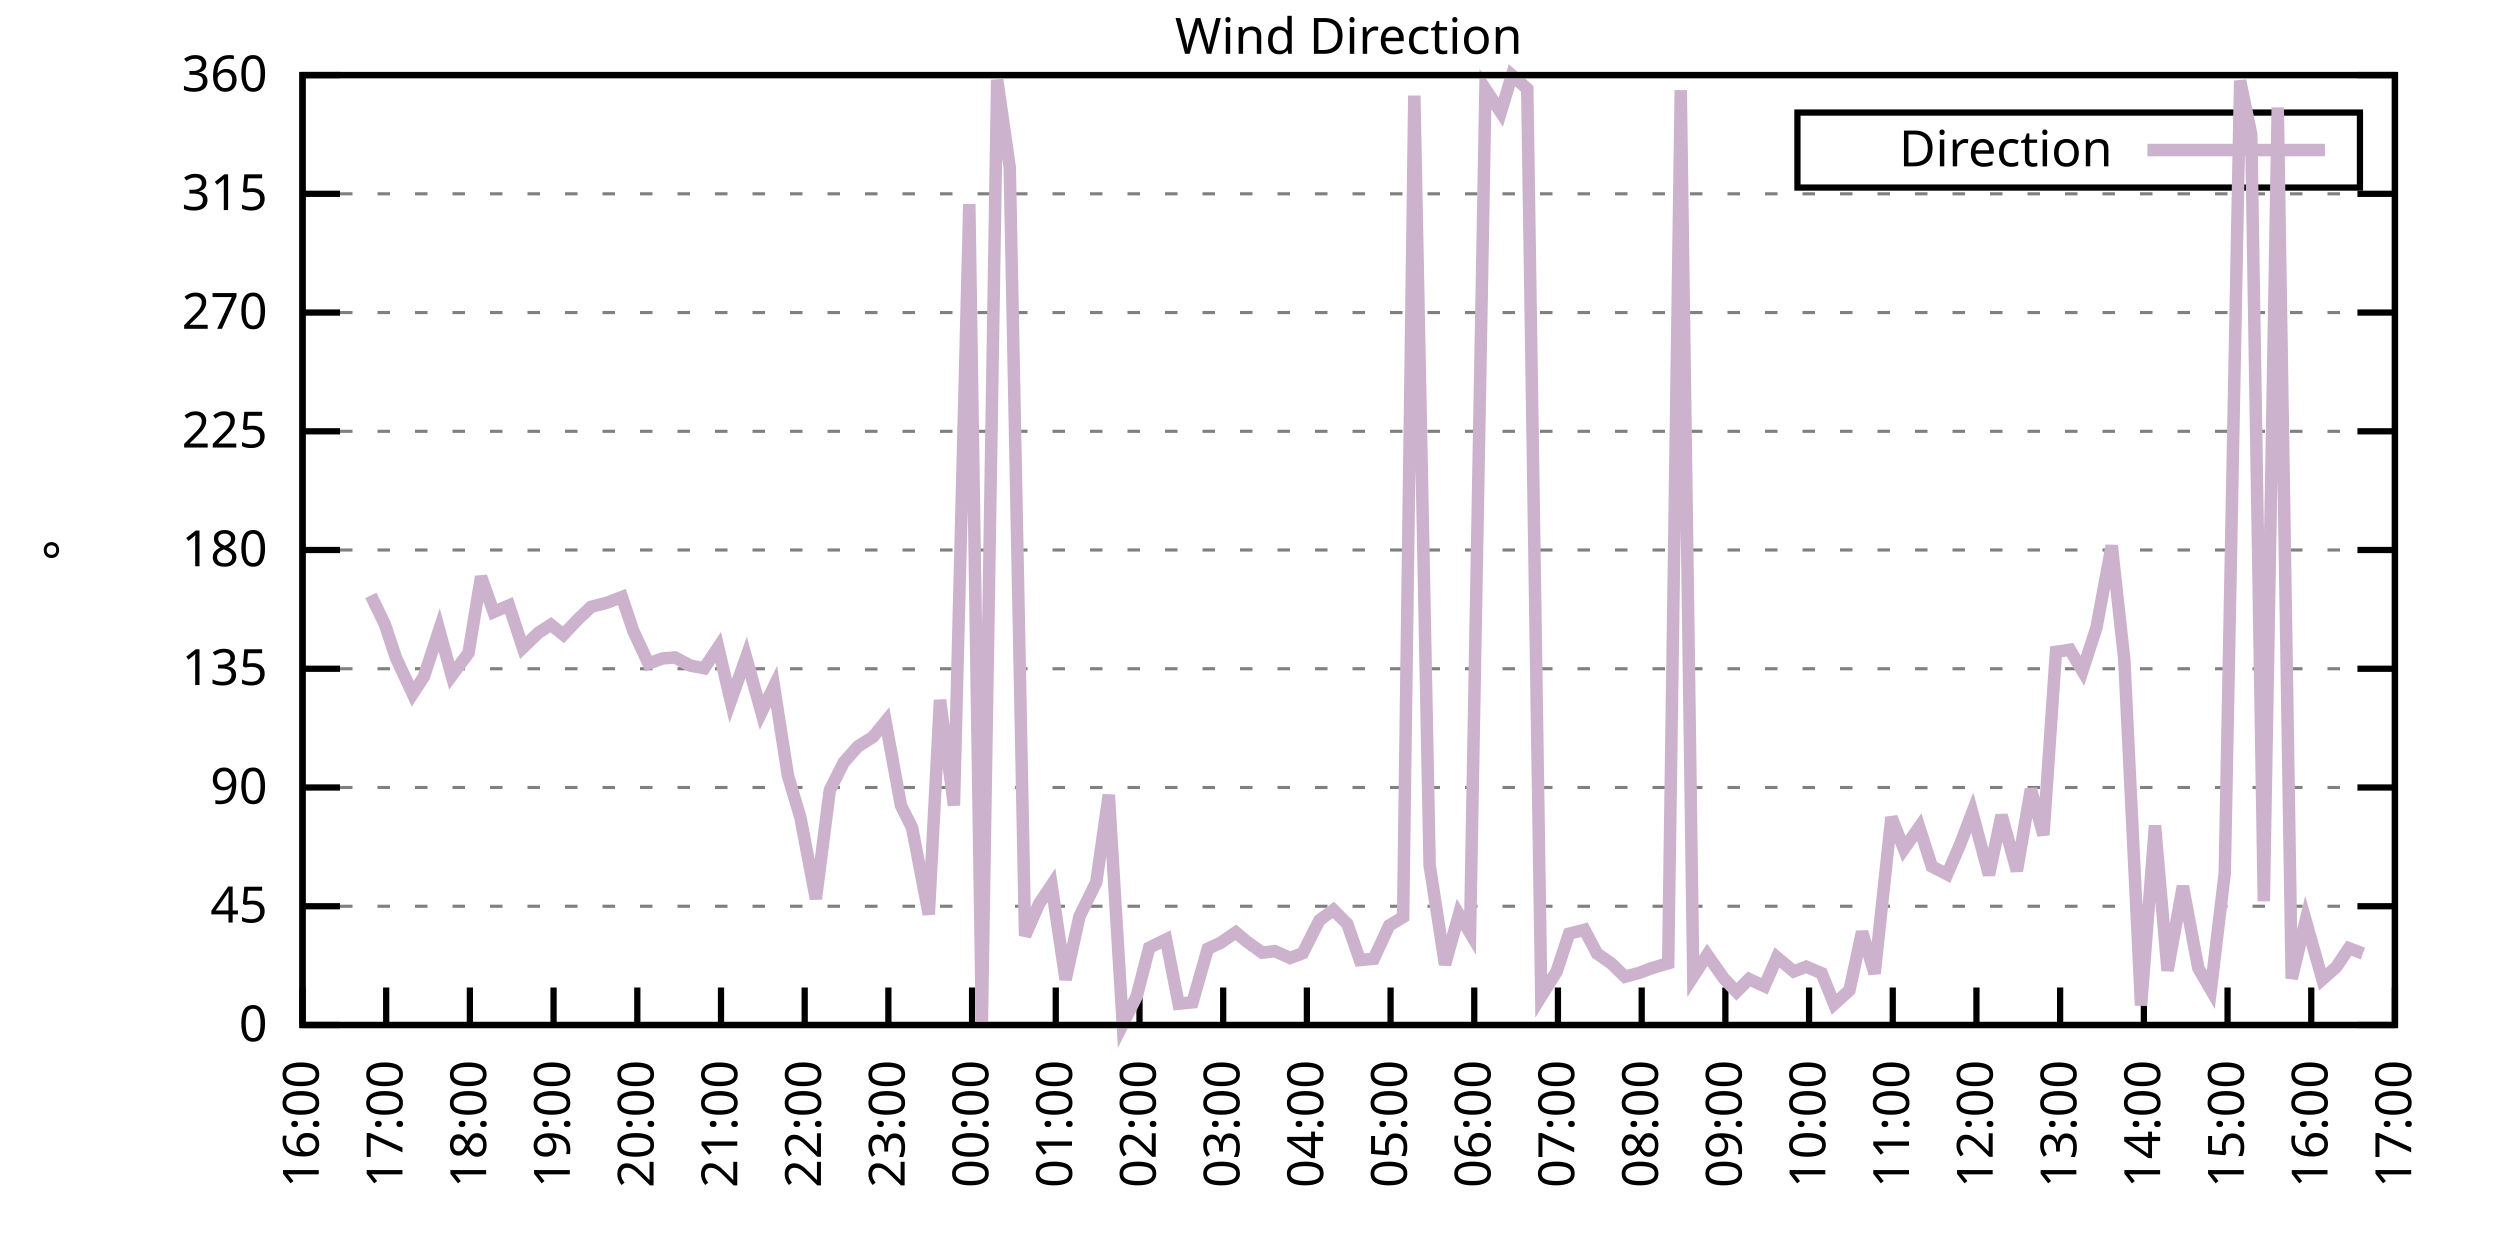
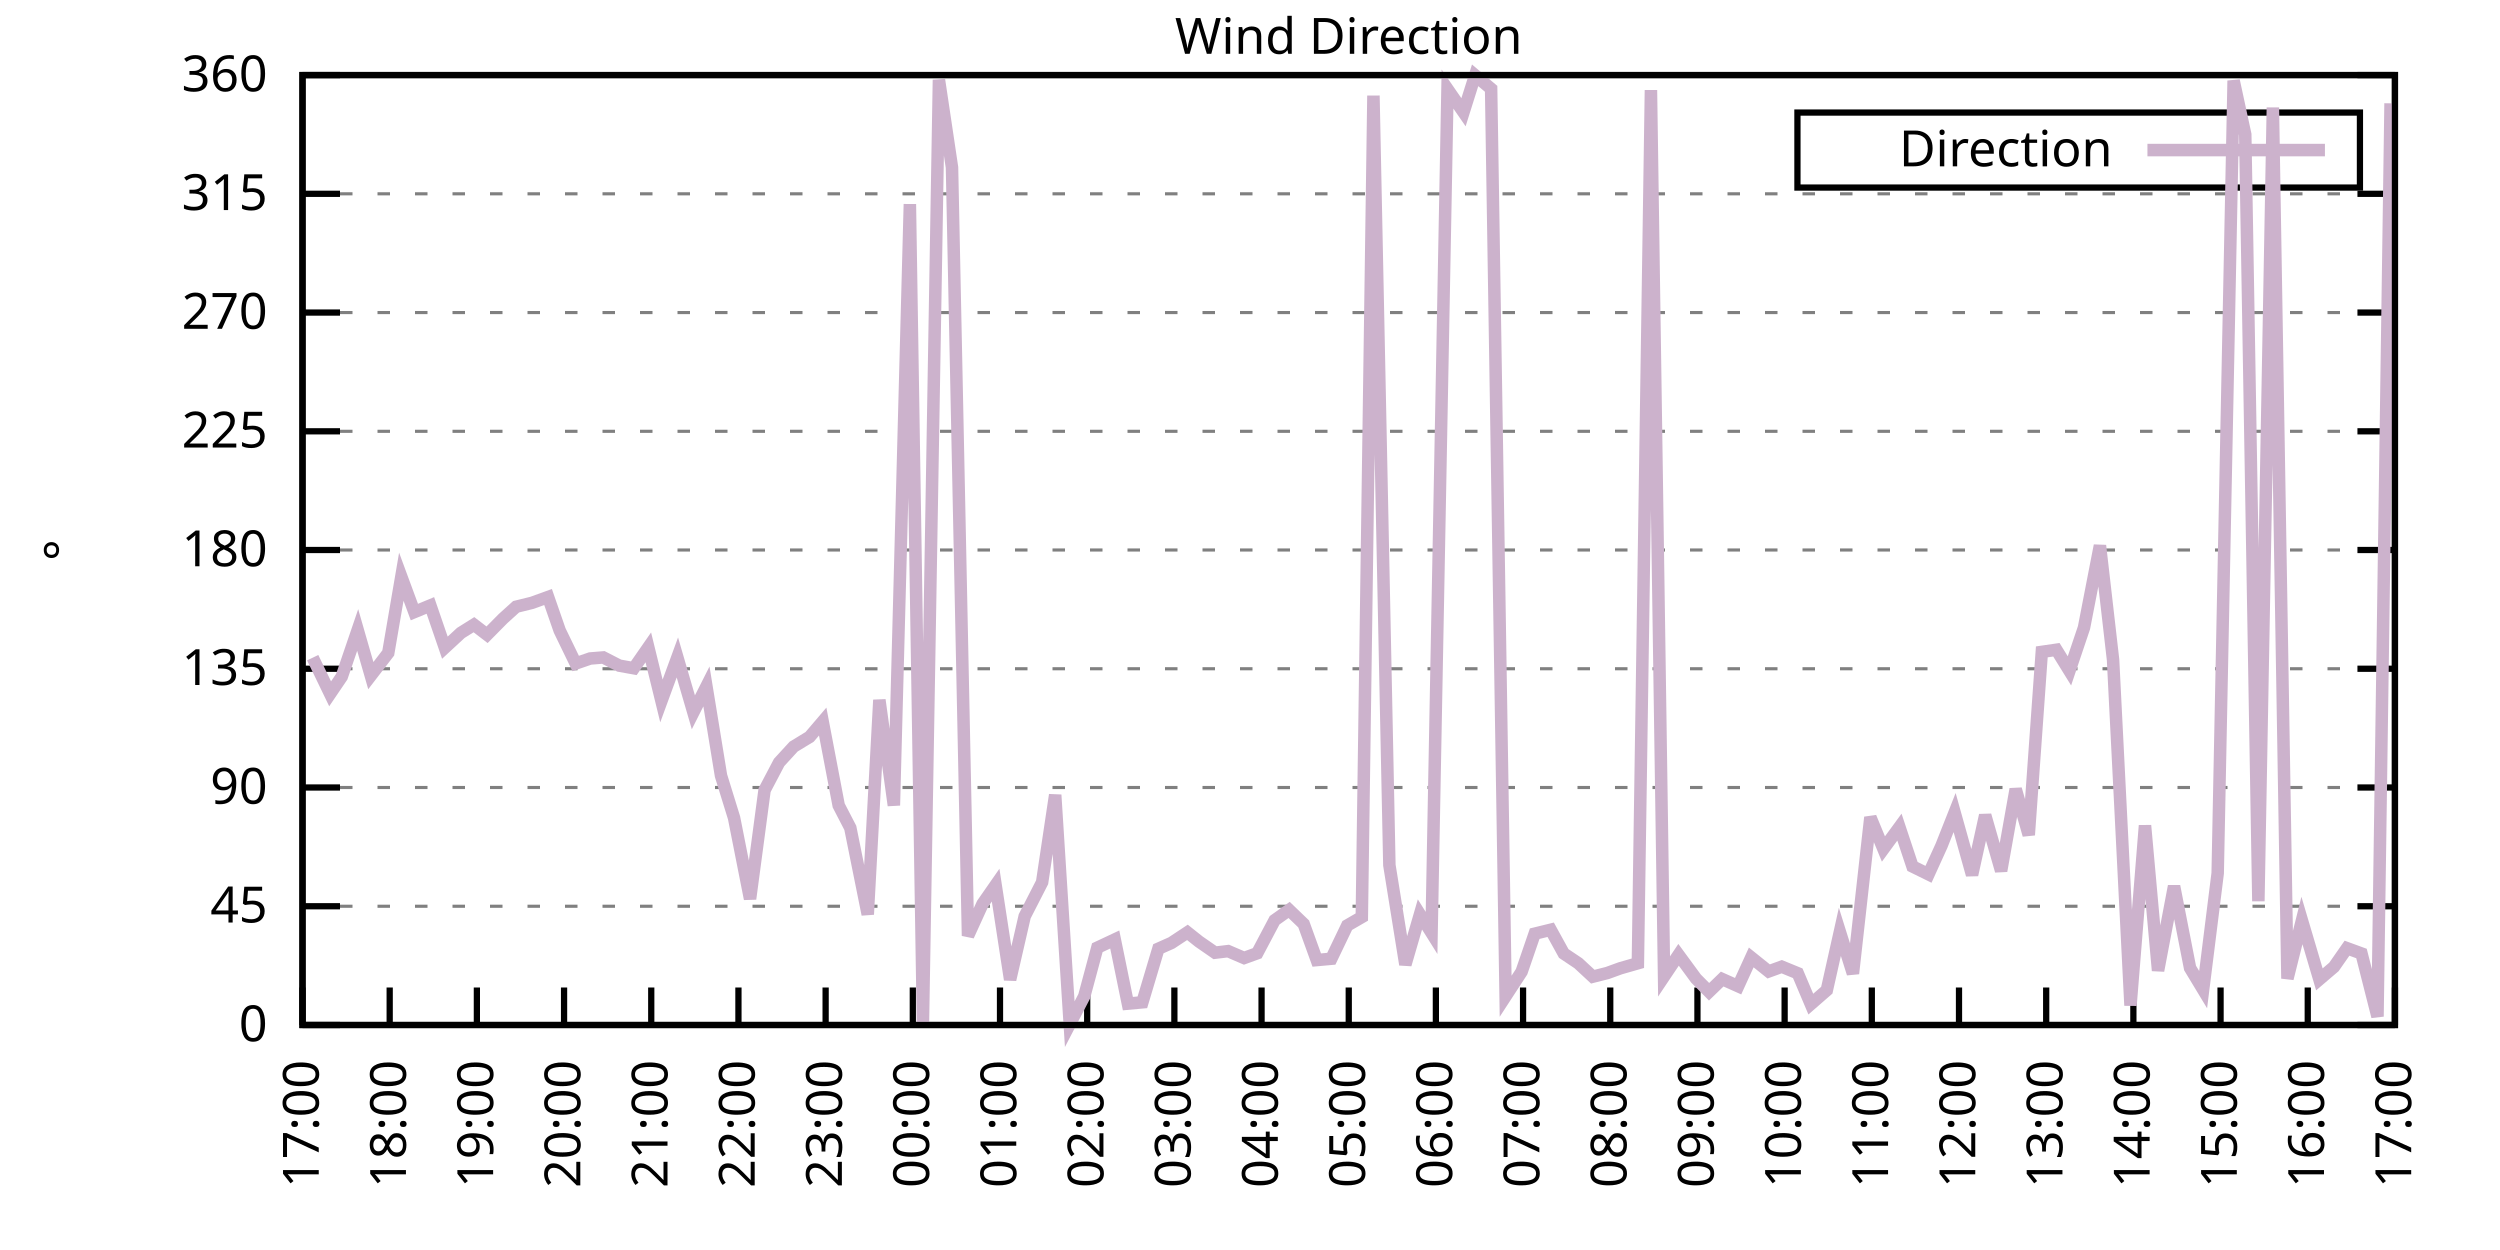
<svg xmlns="http://www.w3.org/2000/svg" xmlns:xlink="http://www.w3.org/1999/xlink" width="400" height="200" viewBox="0 0 400 200">
  <g id="gnuplot_canvas">
    <rect x="0" y="0" width="400" height="200" fill="none" />
    <defs>
      <circle id="gpDot" r="0.5" stroke-width="0.5" stroke="currentColor" />
      <path id="gpPt0" stroke-width="0.333" stroke="currentColor" d="M-1,0 h2 M0,-1 v2" />
      <path id="gpPt1" stroke-width="0.333" stroke="currentColor" d="M-1,-1 L1,1 M1,-1 L-1,1" />
      <path id="gpPt2" stroke-width="0.333" stroke="currentColor" d="M-1,0 L1,0 M0,-1 L0,1 M-1,-1 L1,1 M-1,1 L1,-1" />
      <rect id="gpPt3" stroke-width="0.333" stroke="currentColor" x="-1" y="-1" width="2" height="2" />
      <rect id="gpPt4" stroke-width="0.333" stroke="currentColor" fill="currentColor" x="-1" y="-1" width="2" height="2" />
      <circle id="gpPt5" stroke-width="0.333" stroke="currentColor" cx="0" cy="0" r="1" />
      <use xlink:href="#gpPt5" id="gpPt6" fill="currentColor" stroke="none" />
      <path id="gpPt7" stroke-width="0.333" stroke="currentColor" d="M0,-1.33 L-1.33,0.67 L1.33,0.67 z" />
      <use xlink:href="#gpPt7" id="gpPt8" fill="currentColor" stroke="none" />
      <use xlink:href="#gpPt7" id="gpPt9" stroke="currentColor" transform="rotate(180)" />
      <use xlink:href="#gpPt9" id="gpPt10" fill="currentColor" stroke="none" />
      <use xlink:href="#gpPt3" id="gpPt11" stroke="currentColor" transform="rotate(45)" />
      <use xlink:href="#gpPt11" id="gpPt12" fill="currentColor" stroke="none" />
      <path id="gpPt13" stroke-width="0.333" stroke="currentColor" d="M0,1.330 L1.265,0.411 L0.782,-1.067 L-0.782,-1.076 L-1.265,0.411 z" />
      <use xlink:href="#gpPt13" id="gpPt14" fill="currentColor" stroke="none" />
      <filter id="textbox" filterUnits="objectBoundingBox" x="0" y="0" height="1" width="1">
        <feFlood flood-color="white" flood-opacity="1" result="bgnd" />
        <feComposite in="SourceGraphic" in2="bgnd" operator="atop" />
      </filter>
      <filter id="greybox" filterUnits="objectBoundingBox" x="0" y="0" height="1" width="1">
        <feFlood flood-color="lightgrey" flood-opacity="1" result="grey" />
        <feComposite in="SourceGraphic" in2="grey" operator="atop" />
      </filter>
    </defs>
    <g fill="none" color="white" stroke="currentColor" stroke-width="1.00" stroke-linecap="butt" stroke-linejoin="miter">
</g>
    <g fill="none" color="black" stroke="currentColor" stroke-width="1.00" stroke-linecap="butt" stroke-linejoin="miter">
      <g stroke="none" shape-rendering="crispEdges">
        <polygon fill="rgb(255, 255, 255)" points="48.40,164.00 383.18,164.00 383.18,12.02 48.40,12.02 " />
      </g>
    </g>
    <g fill="none" color="black" stroke="currentColor" stroke-width="1.00" stroke-linecap="butt" stroke-linejoin="miter">
</g>
    <g fill="none" color="black" stroke="black" stroke-width="0.50" stroke-linecap="butt" stroke-linejoin="miter">
</g>
    <g fill="none" color="gray" stroke="currentColor" stroke-width="0.50" stroke-linecap="butt" stroke-linejoin="miter">
      <path stroke="gray" stroke-dasharray="2,4" class="gridline" d="M48.40,164.00 L383.19,164.00  " />
    </g>
    <g fill="none" color="gray" stroke="gray" stroke-width="1.00" stroke-linecap="butt" stroke-linejoin="miter">
</g>
    <g fill="none" color="black" stroke="currentColor" stroke-width="1.00" stroke-linecap="butt" stroke-linejoin="miter">
      <path stroke="black" d="M48.40,164.00 L54.40,164.00 M383.19,164.00 L377.19,164.00  " />
      <g transform="translate(42.80,166.60)" stroke="none" fill="black" font-family="Sans" font-size="8.00" text-anchor="end">
        <text>
          <tspan font-family="Sans"> 0</tspan>
        </text>
      </g>
    </g>
    <g fill="none" color="black" stroke="currentColor" stroke-width="1.00" stroke-linecap="butt" stroke-linejoin="miter">
</g>
    <g fill="none" color="black" stroke="black" stroke-width="0.50" stroke-linecap="butt" stroke-linejoin="miter">
</g>
    <g fill="none" color="gray" stroke="currentColor" stroke-width="0.50" stroke-linecap="butt" stroke-linejoin="miter">
      <path stroke="gray" stroke-dasharray="2,4" class="gridline" d="M48.40,145.00 L383.19,145.00  " />
    </g>
    <g fill="none" color="gray" stroke="gray" stroke-width="1.00" stroke-linecap="butt" stroke-linejoin="miter">
</g>
    <g fill="none" color="black" stroke="currentColor" stroke-width="1.00" stroke-linecap="butt" stroke-linejoin="miter">
      <path stroke="black" d="M48.40,145.00 L54.40,145.00 M383.19,145.00 L377.19,145.00  " />
      <g transform="translate(42.80,147.60)" stroke="none" fill="black" font-family="Sans" font-size="8.00" text-anchor="end">
        <text>
          <tspan font-family="Sans"> 45</tspan>
        </text>
      </g>
    </g>
    <g fill="none" color="black" stroke="currentColor" stroke-width="1.00" stroke-linecap="butt" stroke-linejoin="miter">
</g>
    <g fill="none" color="black" stroke="black" stroke-width="0.50" stroke-linecap="butt" stroke-linejoin="miter">
</g>
    <g fill="none" color="gray" stroke="currentColor" stroke-width="0.50" stroke-linecap="butt" stroke-linejoin="miter">
      <path stroke="gray" stroke-dasharray="2,4" class="gridline" d="M48.40,126.00 L383.19,126.00  " />
    </g>
    <g fill="none" color="gray" stroke="gray" stroke-width="1.00" stroke-linecap="butt" stroke-linejoin="miter">
</g>
    <g fill="none" color="black" stroke="currentColor" stroke-width="1.00" stroke-linecap="butt" stroke-linejoin="miter">
      <path stroke="black" d="M48.40,126.00 L54.40,126.00 M383.19,126.00 L377.19,126.00  " />
      <g transform="translate(42.80,128.60)" stroke="none" fill="black" font-family="Sans" font-size="8.00" text-anchor="end">
        <text>
          <tspan font-family="Sans"> 90</tspan>
        </text>
      </g>
    </g>
    <g fill="none" color="black" stroke="currentColor" stroke-width="1.00" stroke-linecap="butt" stroke-linejoin="miter">
</g>
    <g fill="none" color="black" stroke="black" stroke-width="0.50" stroke-linecap="butt" stroke-linejoin="miter">
</g>
    <g fill="none" color="gray" stroke="currentColor" stroke-width="0.50" stroke-linecap="butt" stroke-linejoin="miter">
      <path stroke="gray" stroke-dasharray="2,4" class="gridline" d="M48.40,107.00 L383.19,107.00  " />
    </g>
    <g fill="none" color="gray" stroke="gray" stroke-width="1.00" stroke-linecap="butt" stroke-linejoin="miter">
</g>
    <g fill="none" color="black" stroke="currentColor" stroke-width="1.00" stroke-linecap="butt" stroke-linejoin="miter">
      <path stroke="black" d="M48.40,107.00 L54.40,107.00 M383.19,107.00 L377.19,107.00  " />
      <g transform="translate(42.80,109.60)" stroke="none" fill="black" font-family="Sans" font-size="8.00" text-anchor="end">
        <text>
          <tspan font-family="Sans"> 135</tspan>
        </text>
      </g>
    </g>
    <g fill="none" color="black" stroke="currentColor" stroke-width="1.00" stroke-linecap="butt" stroke-linejoin="miter">
</g>
    <g fill="none" color="black" stroke="black" stroke-width="0.50" stroke-linecap="butt" stroke-linejoin="miter">
</g>
    <g fill="none" color="gray" stroke="currentColor" stroke-width="0.50" stroke-linecap="butt" stroke-linejoin="miter">
      <path stroke="gray" stroke-dasharray="2,4" class="gridline" d="M48.40,88.00 L383.19,88.00  " />
    </g>
    <g fill="none" color="gray" stroke="gray" stroke-width="1.00" stroke-linecap="butt" stroke-linejoin="miter">
</g>
    <g fill="none" color="black" stroke="currentColor" stroke-width="1.00" stroke-linecap="butt" stroke-linejoin="miter">
      <path stroke="black" d="M48.40,88.00 L54.40,88.00 M383.19,88.00 L377.19,88.00  " />
      <g transform="translate(42.80,90.60)" stroke="none" fill="black" font-family="Sans" font-size="8.00" text-anchor="end">
        <text>
          <tspan font-family="Sans"> 180</tspan>
        </text>
      </g>
    </g>
    <g fill="none" color="black" stroke="currentColor" stroke-width="1.00" stroke-linecap="butt" stroke-linejoin="miter">
</g>
    <g fill="none" color="black" stroke="black" stroke-width="0.50" stroke-linecap="butt" stroke-linejoin="miter">
</g>
    <g fill="none" color="gray" stroke="currentColor" stroke-width="0.50" stroke-linecap="butt" stroke-linejoin="miter">
      <path stroke="gray" stroke-dasharray="2,4" class="gridline" d="M48.40,69.01 L383.19,69.01  " />
    </g>
    <g fill="none" color="gray" stroke="gray" stroke-width="1.00" stroke-linecap="butt" stroke-linejoin="miter">
</g>
    <g fill="none" color="black" stroke="currentColor" stroke-width="1.00" stroke-linecap="butt" stroke-linejoin="miter">
      <path stroke="black" d="M48.40,69.01 L54.40,69.01 M383.19,69.01 L377.19,69.01  " />
      <g transform="translate(42.80,71.61)" stroke="none" fill="black" font-family="Sans" font-size="8.00" text-anchor="end">
        <text>
          <tspan font-family="Sans"> 225</tspan>
        </text>
      </g>
    </g>
    <g fill="none" color="black" stroke="currentColor" stroke-width="1.00" stroke-linecap="butt" stroke-linejoin="miter">
</g>
    <g fill="none" color="black" stroke="black" stroke-width="0.50" stroke-linecap="butt" stroke-linejoin="miter">
</g>
    <g fill="none" color="gray" stroke="currentColor" stroke-width="0.50" stroke-linecap="butt" stroke-linejoin="miter">
      <path stroke="gray" stroke-dasharray="2,4" class="gridline" d="M48.40,50.01 L383.19,50.01  " />
    </g>
    <g fill="none" color="gray" stroke="gray" stroke-width="1.00" stroke-linecap="butt" stroke-linejoin="miter">
</g>
    <g fill="none" color="black" stroke="currentColor" stroke-width="1.00" stroke-linecap="butt" stroke-linejoin="miter">
      <path stroke="black" d="M48.40,50.01 L54.40,50.01 M383.19,50.01 L377.19,50.01  " />
      <g transform="translate(42.80,52.61)" stroke="none" fill="black" font-family="Sans" font-size="8.00" text-anchor="end">
        <text>
          <tspan font-family="Sans"> 270</tspan>
        </text>
      </g>
    </g>
    <g fill="none" color="black" stroke="currentColor" stroke-width="1.00" stroke-linecap="butt" stroke-linejoin="miter">
</g>
    <g fill="none" color="black" stroke="black" stroke-width="0.50" stroke-linecap="butt" stroke-linejoin="miter">
</g>
    <g fill="none" color="gray" stroke="currentColor" stroke-width="0.50" stroke-linecap="butt" stroke-linejoin="miter">
      <path stroke="gray" stroke-dasharray="2,4" class="gridline" d="M48.40,31.01 L383.19,31.01  " />
    </g>
    <g fill="none" color="gray" stroke="gray" stroke-width="1.00" stroke-linecap="butt" stroke-linejoin="miter">
</g>
    <g fill="none" color="black" stroke="currentColor" stroke-width="1.00" stroke-linecap="butt" stroke-linejoin="miter">
      <path stroke="black" d="M48.40,31.01 L54.40,31.01 M383.19,31.01 L377.19,31.01  " />
      <g transform="translate(42.80,33.61)" stroke="none" fill="black" font-family="Sans" font-size="8.00" text-anchor="end">
        <text>
          <tspan font-family="Sans"> 315</tspan>
        </text>
      </g>
    </g>
    <g fill="none" color="black" stroke="currentColor" stroke-width="1.00" stroke-linecap="butt" stroke-linejoin="miter">
</g>
    <g fill="none" color="black" stroke="black" stroke-width="0.50" stroke-linecap="butt" stroke-linejoin="miter">
</g>
    <g fill="none" color="gray" stroke="currentColor" stroke-width="0.50" stroke-linecap="butt" stroke-linejoin="miter">
      <path stroke="gray" stroke-dasharray="2,4" class="gridline" d="M48.40,12.01 L383.19,12.01  " />
    </g>
    <g fill="none" color="gray" stroke="gray" stroke-width="1.00" stroke-linecap="butt" stroke-linejoin="miter">
</g>
    <g fill="none" color="black" stroke="currentColor" stroke-width="1.00" stroke-linecap="butt" stroke-linejoin="miter">
      <path stroke="black" d="M48.40,12.01 L54.40,12.01 M383.19,12.01 L377.19,12.01  " />
      <g transform="translate(42.80,14.61)" stroke="none" fill="black" font-family="Sans" font-size="8.00" text-anchor="end">
        <text>
          <tspan font-family="Sans"> 360</tspan>
        </text>
      </g>
    </g>
    <g fill="none" color="black" stroke="currentColor" stroke-width="1.00" stroke-linecap="butt" stroke-linejoin="miter">
      <path stroke="black" d="M48.40,164.00 L48.40,158.00  " />
      <g transform="translate(51.00,169.60) rotate(270.00)" stroke="none" fill="black" font-family="Sans" font-size="8.00" text-anchor="end">
        <text>
-           <tspan font-family="Sans">16:00</tspan>
-         </text>
-       </g>
-     </g>
-     <g fill="none" color="black" stroke="currentColor" stroke-width="1.00" stroke-linecap="butt" stroke-linejoin="miter">
-       <path stroke="black" d="M61.79,164.00 L61.79,158.00  " />
-       <g transform="translate(64.39,169.60) rotate(270.00)" stroke="none" fill="black" font-family="Sans" font-size="8.00" text-anchor="end">
-         <text>
          <tspan font-family="Sans">17:00</tspan>
        </text>
      </g>
    </g>
    <g fill="none" color="black" stroke="currentColor" stroke-width="1.00" stroke-linecap="butt" stroke-linejoin="miter">
-       <path stroke="black" d="M75.18,164.00 L75.18,158.00  " />
-       <g transform="translate(77.78,169.60) rotate(270.00)" stroke="none" fill="black" font-family="Sans" font-size="8.00" text-anchor="end">
+       <path stroke="black" d="M62.35,164.00 L62.35,158.00  " />
+       <g transform="translate(64.95,169.60) rotate(270.00)" stroke="none" fill="black" font-family="Sans" font-size="8.00" text-anchor="end">
        <text>
          <tspan font-family="Sans">18:00</tspan>
        </text>
      </g>
    </g>
    <g fill="none" color="black" stroke="currentColor" stroke-width="1.00" stroke-linecap="butt" stroke-linejoin="miter">
-       <path stroke="black" d="M88.57,164.00 L88.57,158.00  " />
-       <g transform="translate(91.17,169.60) rotate(270.00)" stroke="none" fill="black" font-family="Sans" font-size="8.00" text-anchor="end">
+       <path stroke="black" d="M76.30,164.00 L76.30,158.00  " />
+       <g transform="translate(78.90,169.60) rotate(270.00)" stroke="none" fill="black" font-family="Sans" font-size="8.00" text-anchor="end">
        <text>
          <tspan font-family="Sans">19:00</tspan>
        </text>
      </g>
    </g>
    <g fill="none" color="black" stroke="currentColor" stroke-width="1.00" stroke-linecap="butt" stroke-linejoin="miter">
-       <path stroke="black" d="M101.97,164.00 L101.97,158.00  " />
-       <g transform="translate(104.57,169.60) rotate(270.00)" stroke="none" fill="black" font-family="Sans" font-size="8.00" text-anchor="end">
+       <path stroke="black" d="M90.25,164.00 L90.25,158.00  " />
+       <g transform="translate(92.85,169.60) rotate(270.00)" stroke="none" fill="black" font-family="Sans" font-size="8.00" text-anchor="end">
        <text>
          <tspan font-family="Sans">20:00</tspan>
        </text>
      </g>
    </g>
    <g fill="none" color="black" stroke="currentColor" stroke-width="1.00" stroke-linecap="butt" stroke-linejoin="miter">
-       <path stroke="black" d="M115.36,164.00 L115.36,158.00  " />
-       <g transform="translate(117.96,169.60) rotate(270.00)" stroke="none" fill="black" font-family="Sans" font-size="8.00" text-anchor="end">
+       <path stroke="black" d="M104.20,164.00 L104.20,158.00  " />
+       <g transform="translate(106.80,169.60) rotate(270.00)" stroke="none" fill="black" font-family="Sans" font-size="8.00" text-anchor="end">
        <text>
          <tspan font-family="Sans">21:00</tspan>
        </text>
      </g>
    </g>
    <g fill="none" color="black" stroke="currentColor" stroke-width="1.00" stroke-linecap="butt" stroke-linejoin="miter">
-       <path stroke="black" d="M128.75,164.00 L128.75,158.00  " />
-       <g transform="translate(131.35,169.60) rotate(270.00)" stroke="none" fill="black" font-family="Sans" font-size="8.00" text-anchor="end">
+       <path stroke="black" d="M118.15,164.00 L118.15,158.00  " />
+       <g transform="translate(120.75,169.60) rotate(270.00)" stroke="none" fill="black" font-family="Sans" font-size="8.00" text-anchor="end">
        <text>
          <tspan font-family="Sans">22:00</tspan>
        </text>
      </g>
    </g>
    <g fill="none" color="black" stroke="currentColor" stroke-width="1.00" stroke-linecap="butt" stroke-linejoin="miter">
-       <path stroke="black" d="M142.14,164.00 L142.14,158.00  " />
-       <g transform="translate(144.74,169.60) rotate(270.00)" stroke="none" fill="black" font-family="Sans" font-size="8.00" text-anchor="end">
+       <path stroke="black" d="M132.10,164.00 L132.10,158.00  " />
+       <g transform="translate(134.70,169.60) rotate(270.00)" stroke="none" fill="black" font-family="Sans" font-size="8.00" text-anchor="end">
        <text>
          <tspan font-family="Sans">23:00</tspan>
        </text>
      </g>
    </g>
    <g fill="none" color="black" stroke="currentColor" stroke-width="1.00" stroke-linecap="butt" stroke-linejoin="miter">
-       <path stroke="black" d="M155.53,164.00 L155.53,158.00  " />
-       <g transform="translate(158.13,169.60) rotate(270.00)" stroke="none" fill="black" font-family="Sans" font-size="8.00" text-anchor="end">
+       <path stroke="black" d="M146.05,164.00 L146.05,158.00  " />
+       <g transform="translate(148.65,169.60) rotate(270.00)" stroke="none" fill="black" font-family="Sans" font-size="8.00" text-anchor="end">
        <text>
          <tspan font-family="Sans">00:00</tspan>
        </text>
      </g>
    </g>
    <g fill="none" color="black" stroke="currentColor" stroke-width="1.00" stroke-linecap="butt" stroke-linejoin="miter">
-       <path stroke="black" d="M168.92,164.00 L168.92,158.00  " />
-       <g transform="translate(171.52,169.60) rotate(270.00)" stroke="none" fill="black" font-family="Sans" font-size="8.00" text-anchor="end">
+       <path stroke="black" d="M160.00,164.00 L160.00,158.00  " />
+       <g transform="translate(162.60,169.60) rotate(270.00)" stroke="none" fill="black" font-family="Sans" font-size="8.00" text-anchor="end">
        <text>
          <tspan font-family="Sans">01:00</tspan>
        </text>
      </g>
    </g>
    <g fill="none" color="black" stroke="currentColor" stroke-width="1.00" stroke-linecap="butt" stroke-linejoin="miter">
-       <path stroke="black" d="M182.32,164.00 L182.32,158.00  " />
-       <g transform="translate(184.92,169.60) rotate(270.00)" stroke="none" fill="black" font-family="Sans" font-size="8.00" text-anchor="end">
+       <path stroke="black" d="M173.95,164.00 L173.95,158.00  " />
+       <g transform="translate(176.55,169.60) rotate(270.00)" stroke="none" fill="black" font-family="Sans" font-size="8.00" text-anchor="end">
        <text>
          <tspan font-family="Sans">02:00</tspan>
        </text>
      </g>
    </g>
    <g fill="none" color="black" stroke="currentColor" stroke-width="1.00" stroke-linecap="butt" stroke-linejoin="miter">
-       <path stroke="black" d="M195.71,164.00 L195.71,158.00  " />
-       <g transform="translate(198.31,169.60) rotate(270.00)" stroke="none" fill="black" font-family="Sans" font-size="8.00" text-anchor="end">
+       <path stroke="black" d="M187.90,164.00 L187.90,158.00  " />
+       <g transform="translate(190.50,169.60) rotate(270.00)" stroke="none" fill="black" font-family="Sans" font-size="8.00" text-anchor="end">
        <text>
          <tspan font-family="Sans">03:00</tspan>
        </text>
      </g>
    </g>
    <g fill="none" color="black" stroke="currentColor" stroke-width="1.00" stroke-linecap="butt" stroke-linejoin="miter">
-       <path stroke="black" d="M209.10,164.00 L209.10,158.00  " />
-       <g transform="translate(211.70,169.60) rotate(270.00)" stroke="none" fill="black" font-family="Sans" font-size="8.00" text-anchor="end">
+       <path stroke="black" d="M201.85,164.00 L201.85,158.00  " />
+       <g transform="translate(204.45,169.60) rotate(270.00)" stroke="none" fill="black" font-family="Sans" font-size="8.00" text-anchor="end">
        <text>
          <tspan font-family="Sans">04:00</tspan>
        </text>
      </g>
    </g>
    <g fill="none" color="black" stroke="currentColor" stroke-width="1.00" stroke-linecap="butt" stroke-linejoin="miter">
-       <path stroke="black" d="M222.49,164.00 L222.49,158.00  " />
-       <g transform="translate(225.09,169.60) rotate(270.00)" stroke="none" fill="black" font-family="Sans" font-size="8.00" text-anchor="end">
+       <path stroke="black" d="M215.80,164.00 L215.80,158.00  " />
+       <g transform="translate(218.40,169.60) rotate(270.00)" stroke="none" fill="black" font-family="Sans" font-size="8.00" text-anchor="end">
        <text>
          <tspan font-family="Sans">05:00</tspan>
        </text>
      </g>
    </g>
    <g fill="none" color="black" stroke="currentColor" stroke-width="1.00" stroke-linecap="butt" stroke-linejoin="miter">
-       <path stroke="black" d="M235.88,164.00 L235.88,158.00  " />
-       <g transform="translate(238.48,169.60) rotate(270.00)" stroke="none" fill="black" font-family="Sans" font-size="8.00" text-anchor="end">
+       <path stroke="black" d="M229.74,164.00 L229.74,158.00  " />
+       <g transform="translate(232.34,169.60) rotate(270.00)" stroke="none" fill="black" font-family="Sans" font-size="8.00" text-anchor="end">
        <text>
          <tspan font-family="Sans">06:00</tspan>
        </text>
      </g>
    </g>
    <g fill="none" color="black" stroke="currentColor" stroke-width="1.00" stroke-linecap="butt" stroke-linejoin="miter">
-       <path stroke="black" d="M249.27,164.00 L249.27,158.00  " />
-       <g transform="translate(251.87,169.60) rotate(270.00)" stroke="none" fill="black" font-family="Sans" font-size="8.00" text-anchor="end">
+       <path stroke="black" d="M243.69,164.00 L243.69,158.00  " />
+       <g transform="translate(246.29,169.60) rotate(270.00)" stroke="none" fill="black" font-family="Sans" font-size="8.00" text-anchor="end">
        <text>
          <tspan font-family="Sans">07:00</tspan>
        </text>
      </g>
    </g>
    <g fill="none" color="black" stroke="currentColor" stroke-width="1.00" stroke-linecap="butt" stroke-linejoin="miter">
-       <path stroke="black" d="M262.67,164.00 L262.67,158.00  " />
-       <g transform="translate(265.27,169.60) rotate(270.00)" stroke="none" fill="black" font-family="Sans" font-size="8.00" text-anchor="end">
+       <path stroke="black" d="M257.64,164.00 L257.64,158.00  " />
+       <g transform="translate(260.24,169.60) rotate(270.00)" stroke="none" fill="black" font-family="Sans" font-size="8.00" text-anchor="end">
        <text>
          <tspan font-family="Sans">08:00</tspan>
        </text>
      </g>
    </g>
    <g fill="none" color="black" stroke="currentColor" stroke-width="1.00" stroke-linecap="butt" stroke-linejoin="miter">
-       <path stroke="black" d="M276.06,164.00 L276.06,158.00  " />
-       <g transform="translate(278.66,169.60) rotate(270.00)" stroke="none" fill="black" font-family="Sans" font-size="8.00" text-anchor="end">
+       <path stroke="black" d="M271.59,164.00 L271.59,158.00  " />
+       <g transform="translate(274.19,169.60) rotate(270.00)" stroke="none" fill="black" font-family="Sans" font-size="8.00" text-anchor="end">
        <text>
          <tspan font-family="Sans">09:00</tspan>
        </text>
      </g>
    </g>
    <g fill="none" color="black" stroke="currentColor" stroke-width="1.00" stroke-linecap="butt" stroke-linejoin="miter">
-       <path stroke="black" d="M289.45,164.00 L289.45,158.00  " />
-       <g transform="translate(292.05,169.60) rotate(270.00)" stroke="none" fill="black" font-family="Sans" font-size="8.00" text-anchor="end">
+       <path stroke="black" d="M285.54,164.00 L285.54,158.00  " />
+       <g transform="translate(288.14,169.60) rotate(270.00)" stroke="none" fill="black" font-family="Sans" font-size="8.00" text-anchor="end">
        <text>
          <tspan font-family="Sans">10:00</tspan>
        </text>
      </g>
    </g>
    <g fill="none" color="black" stroke="currentColor" stroke-width="1.00" stroke-linecap="butt" stroke-linejoin="miter">
-       <path stroke="black" d="M302.84,164.00 L302.84,158.00  " />
-       <g transform="translate(305.44,169.60) rotate(270.00)" stroke="none" fill="black" font-family="Sans" font-size="8.00" text-anchor="end">
+       <path stroke="black" d="M299.49,164.00 L299.49,158.00  " />
+       <g transform="translate(302.09,169.60) rotate(270.00)" stroke="none" fill="black" font-family="Sans" font-size="8.00" text-anchor="end">
        <text>
          <tspan font-family="Sans">11:00</tspan>
        </text>
      </g>
    </g>
    <g fill="none" color="black" stroke="currentColor" stroke-width="1.00" stroke-linecap="butt" stroke-linejoin="miter">
-       <path stroke="black" d="M316.23,164.00 L316.23,158.00  " />
-       <g transform="translate(318.83,169.60) rotate(270.00)" stroke="none" fill="black" font-family="Sans" font-size="8.00" text-anchor="end">
+       <path stroke="black" d="M313.44,164.00 L313.44,158.00  " />
+       <g transform="translate(316.04,169.60) rotate(270.00)" stroke="none" fill="black" font-family="Sans" font-size="8.00" text-anchor="end">
        <text>
          <tspan font-family="Sans">12:00</tspan>
        </text>
      </g>
    </g>
    <g fill="none" color="black" stroke="currentColor" stroke-width="1.00" stroke-linecap="butt" stroke-linejoin="miter">
-       <path stroke="black" d="M329.62,164.00 L329.62,158.00  " />
-       <g transform="translate(332.22,169.60) rotate(270.00)" stroke="none" fill="black" font-family="Sans" font-size="8.00" text-anchor="end">
+       <path stroke="black" d="M327.39,164.00 L327.39,158.00  " />
+       <g transform="translate(329.99,169.60) rotate(270.00)" stroke="none" fill="black" font-family="Sans" font-size="8.00" text-anchor="end">
        <text>
          <tspan font-family="Sans">13:00</tspan>
        </text>
      </g>
    </g>
    <g fill="none" color="black" stroke="currentColor" stroke-width="1.00" stroke-linecap="butt" stroke-linejoin="miter">
-       <path stroke="black" d="M343.02,164.00 L343.02,158.00  " />
-       <g transform="translate(345.62,169.60) rotate(270.00)" stroke="none" fill="black" font-family="Sans" font-size="8.00" text-anchor="end">
+       <path stroke="black" d="M341.34,164.00 L341.34,158.00  " />
+       <g transform="translate(343.94,169.60) rotate(270.00)" stroke="none" fill="black" font-family="Sans" font-size="8.00" text-anchor="end">
        <text>
          <tspan font-family="Sans">14:00</tspan>
        </text>
      </g>
    </g>
    <g fill="none" color="black" stroke="currentColor" stroke-width="1.00" stroke-linecap="butt" stroke-linejoin="miter">
-       <path stroke="black" d="M356.41,164.00 L356.41,158.00  " />
-       <g transform="translate(359.01,169.60) rotate(270.00)" stroke="none" fill="black" font-family="Sans" font-size="8.00" text-anchor="end">
+       <path stroke="black" d="M355.29,164.00 L355.29,158.00  " />
+       <g transform="translate(357.89,169.60) rotate(270.00)" stroke="none" fill="black" font-family="Sans" font-size="8.00" text-anchor="end">
        <text>
          <tspan font-family="Sans">15:00</tspan>
        </text>
      </g>
    </g>
    <g fill="none" color="black" stroke="currentColor" stroke-width="1.00" stroke-linecap="butt" stroke-linejoin="miter">
-       <path stroke="black" d="M369.80,164.00 L369.80,158.00  " />
-       <g transform="translate(372.40,169.60) rotate(270.00)" stroke="none" fill="black" font-family="Sans" font-size="8.00" text-anchor="end">
+       <path stroke="black" d="M369.24,164.00 L369.24,158.00  " />
+       <g transform="translate(371.84,169.60) rotate(270.00)" stroke="none" fill="black" font-family="Sans" font-size="8.00" text-anchor="end">
        <text>
          <tspan font-family="Sans">16:00</tspan>
        </text>
      </g>
    </g>
    <g fill="none" color="black" stroke="currentColor" stroke-width="1.00" stroke-linecap="butt" stroke-linejoin="miter">
      <path stroke="black" d="M383.19,164.00 L383.19,158.00  " />
      <g transform="translate(385.79,169.60) rotate(270.00)" stroke="none" fill="black" font-family="Sans" font-size="8.00" text-anchor="end">
        <text>
          <tspan font-family="Sans">17:00</tspan>
        </text>
      </g>
    </g>
    <g fill="none" color="black" stroke="currentColor" stroke-width="1.00" stroke-linecap="butt" stroke-linejoin="miter">
</g>
    <g fill="none" color="black" stroke="currentColor" stroke-width="1.00" stroke-linecap="butt" stroke-linejoin="miter">
      <path stroke="black" d="M48.40,12.01 L48.40,164.00 L383.19,164.00 L383.19,12.01 L48.40,12.01 Z  " />
    </g>
    <g fill="none" color="black" stroke="currentColor" stroke-width="1.00" stroke-linecap="butt" stroke-linejoin="miter">
</g>
    <g fill="none" color="black" stroke="currentColor" stroke-width="1.00" stroke-linecap="butt" stroke-linejoin="miter">
      <path stroke="black" d="M287.59,30.01 L287.59,18.01 L377.59,18.01 L377.59,30.01 L287.59,30.01 Z  " />
    </g>
    <g id="Wind_direction_plot_1">
      <g fill="none" color="white" stroke="black" stroke-width="2.00" stroke-linecap="butt" stroke-linejoin="miter">
</g>
      <g fill="none" color="black" stroke="currentColor" stroke-width="2.00" stroke-linecap="butt" stroke-linejoin="miter">
        <g transform="translate(337.99,26.61)" stroke="none" fill="black" font-family="Sans" font-size="8.00" text-anchor="end">
          <text>
            <tspan font-family="Sans">Direction</tspan>
          </text>
        </g>
      </g>
      <g fill="none" color="black" stroke="currentColor" stroke-width="2.00" stroke-linecap="butt" stroke-linejoin="miter">
-         <path stroke="rgb(204, 178, 204)" d="M343.59,24.01 L371.99,24.01 M59.34,95.27 L61.57,99.87 L63.35,105.23 L66.03,111.01 L67.82,108.27 L70.27,100.80   L72.28,108.10 L74.96,104.47 L76.97,92.27 L78.98,97.93 L81.43,96.87 L83.66,103.63 L86.12,101.26 L88.13,99.95   L90.14,101.56 L92.59,98.98 L94.60,97.08 L97.06,96.45 L99.51,95.52 L101.30,100.88 L103.75,106.16 L105.98,105.36   L107.99,105.19 L110.45,106.50 L112.68,106.92 L114.91,103.58 L116.92,112.15 L119.38,105.19 L121.83,113.97 L123.84,109.83   L126.07,124.10 L128.08,130.86 L130.54,143.82 L132.77,126.42 L135.00,121.99 L137.23,119.46 L139.69,117.90 L141.69,115.45   L144.15,128.87 L145.94,132.46 L148.61,146.31 L150.40,111.99 L152.63,128.87 L155.09,32.66 L157.10,163.49 L159.55,12.77   L161.56,26.79 L164.01,149.73 L166.25,144.62 L168.25,141.62 L170.49,156.74 L172.72,146.61 L175.40,141.16 L177.41,127.18   L179.64,163.87 L181.87,159.40 L183.88,151.63 L186.56,150.32 L188.57,160.58 L190.80,160.37 L193.25,151.80 L195.26,150.87   L197.72,149.18 L199.50,150.66 L201.96,152.43 L203.97,152.18 L206.42,153.28 L208.43,152.52 L211.11,147.24 L213.34,145.59   L215.57,147.83 L217.58,153.61 L219.81,153.40 L222.27,148.08 L224.50,146.73 L226.29,15.30 L228.74,138.42 L231.20,154.33   L233.43,146.31 L235.21,149.27 L237.67,14.25 L240.12,17.96 L241.91,12.05 L244.36,14.21 L246.60,159.40 L249.05,155.47   L251.06,149.39 L253.51,148.76 L255.52,152.56 L257.76,154.12 L259.99,156.27 L262.22,155.68 L264.23,154.92 L266.91,154.12   L268.92,14.42 L270.92,156.23 L273.16,152.77 L275.83,156.57 L277.84,158.68 L279.85,156.65 L282.31,157.79 L284.32,153.19   L286.99,155.43 L289.00,154.67 L291.46,155.72 L293.47,160.66 L295.92,158.43 L297.93,149.10 L299.94,155.77 L302.62,130.77   L304.63,135.84 L307.08,132.34 L309.09,138.63 L311.54,139.89 L313.55,135.29 L315.56,130.01 L318.24,139.98 L320.25,130.44   L322.70,139.34 L324.94,126.26 L326.95,133.60 L328.95,104.30 L331.19,103.96 L333.19,107.34 L335.43,100.42 L337.88,87.29   L339.89,105.57 L342.57,160.88 L344.80,132.08 L346.81,155.30 L349.26,141.79 L351.72,154.88 L353.73,158.34 L355.96,139.72   L358.42,12.90 L360.20,21.51 L362.21,144.20 L364.44,17.20 L366.67,156.57 L368.91,147.28 L371.58,156.70 L373.82,154.71   L375.82,151.71 L378.06,152.56  " />
+         <path stroke="rgb(204, 178, 204)" d="M343.59,24.01 L371.99,24.01 M50.03,105.23 L52.82,111.01 L54.68,108.27 L57.23,100.80 L59.33,108.10 L62.12,104.47   L64.21,92.27 L66.30,97.93 L68.86,96.87 L71.18,103.63 L73.74,101.26 L75.83,99.95 L77.93,101.56 L80.48,98.98   L82.58,97.08 L85.13,96.45 L87.69,95.52 L89.55,100.88 L92.11,106.16 L94.43,105.36 L96.53,105.19 L99.08,106.50   L101.41,106.92 L103.73,103.58 L105.83,112.15 L108.38,105.19 L110.94,113.97 L113.03,109.83 L115.36,124.10 L117.45,130.86   L120.01,143.82 L122.33,126.42 L124.66,121.99 L126.98,119.46 L129.54,117.90 L131.63,115.45 L134.19,128.87 L136.05,132.46   L138.84,146.31 L140.70,111.99 L143.02,128.87 L145.58,32.66 L147.67,163.49 L150.23,12.77 L152.32,26.79 L154.88,149.73   L157.21,144.62 L159.30,141.62 L161.62,156.74 L163.95,146.61 L166.74,141.16 L168.83,127.18 L171.16,163.87 L173.48,159.40   L175.57,151.63 L178.36,150.32 L180.46,160.58 L182.78,160.37 L185.34,151.80 L187.43,150.87 L189.99,149.18 L191.85,150.66   L194.41,152.43 L196.50,152.18 L199.06,153.28 L201.15,152.52 L203.94,147.24 L206.26,145.59 L208.59,147.83 L210.68,153.61   L213.01,153.40 L215.56,148.08 L217.89,146.73 L219.75,15.30 L222.30,138.42 L224.86,154.33 L227.19,146.31 L229.05,149.27   L231.60,14.25 L234.16,17.96 L236.02,12.05 L238.58,14.21 L240.90,159.40 L243.46,155.47 L245.55,149.39 L248.11,148.76   L250.20,152.56 L252.53,154.12 L254.85,156.27 L257.18,155.68 L259.27,154.92 L262.06,154.12 L264.15,14.42 L266.25,156.23   L268.57,152.77 L271.36,156.57 L273.45,158.68 L275.55,156.65 L278.10,157.79 L280.20,153.19 L282.99,155.43 L285.08,154.67   L287.64,155.72 L289.73,160.66 L292.29,158.43 L294.38,149.10 L296.47,155.77 L299.26,130.77 L301.35,135.84 L303.91,132.34   L306.00,138.63 L308.56,139.89 L310.65,135.29 L312.74,130.01 L315.53,139.98 L317.63,130.44 L320.18,139.34 L322.51,126.26   L324.60,133.60 L326.69,104.30 L329.02,103.96 L331.11,107.34 L333.44,100.42 L335.99,87.29 L338.09,105.57 L340.88,160.88   L343.20,132.08 L345.29,155.30 L347.85,141.79 L350.41,154.88 L352.50,158.34 L354.83,139.72 L357.38,12.90 L359.24,21.51   L361.34,144.20 L363.66,17.20 L365.99,156.57 L368.31,147.28 L371.10,156.70 L373.43,154.71 L375.52,151.71 L377.84,152.56   L380.40,162.65 L382.49,16.53  " />
      </g>
    </g>
    <g fill="none" color="black" stroke="currentColor" stroke-width="2.00" stroke-linecap="butt" stroke-linejoin="miter">
</g>
    <g fill="none" color="black" stroke="black" stroke-width="1.00" stroke-linecap="butt" stroke-linejoin="miter">
</g>
    <g fill="none" color="black" stroke="currentColor" stroke-width="1.00" stroke-linecap="butt" stroke-linejoin="miter">
      <path stroke="black" d="M48.40,12.01 L48.40,164.00 L383.19,164.00 L383.19,12.01 L48.40,12.01 Z  " />
      <g transform="translate(12.80,88.01) rotate(270.00)" stroke="none" fill="black" font-family="Sans" font-size="8.00" text-anchor="middle">
        <text>
          <tspan font-family="Sans">°</tspan>
        </text>
      </g>
    </g>
    <g fill="none" color="black" stroke="currentColor" stroke-width="1.00" stroke-linecap="butt" stroke-linejoin="miter">
</g>
    <g fill="none" color="black" stroke="currentColor" stroke-width="1.00" stroke-linecap="butt" stroke-linejoin="miter">
      <g transform="translate(215.79,8.61)" stroke="none" fill="black" font-family="Sans" font-size="8.00" text-anchor="middle">
        <text>
          <tspan font-family="Sans">Wind Direction</tspan>
        </text>
      </g>
    </g>
    <g fill="none" color="black" stroke="currentColor" stroke-width="1.00" stroke-linecap="butt" stroke-linejoin="miter">
</g>
  </g>
</svg>
